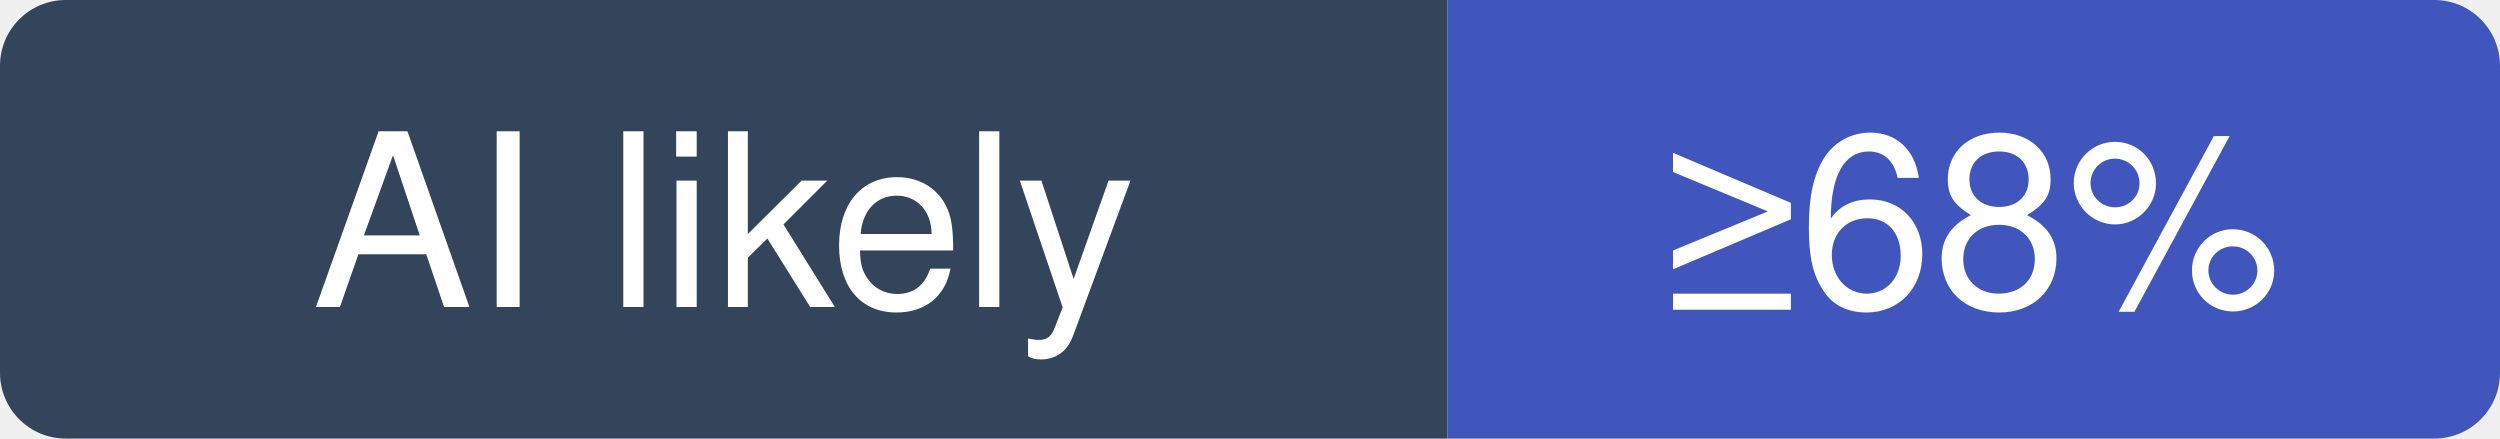
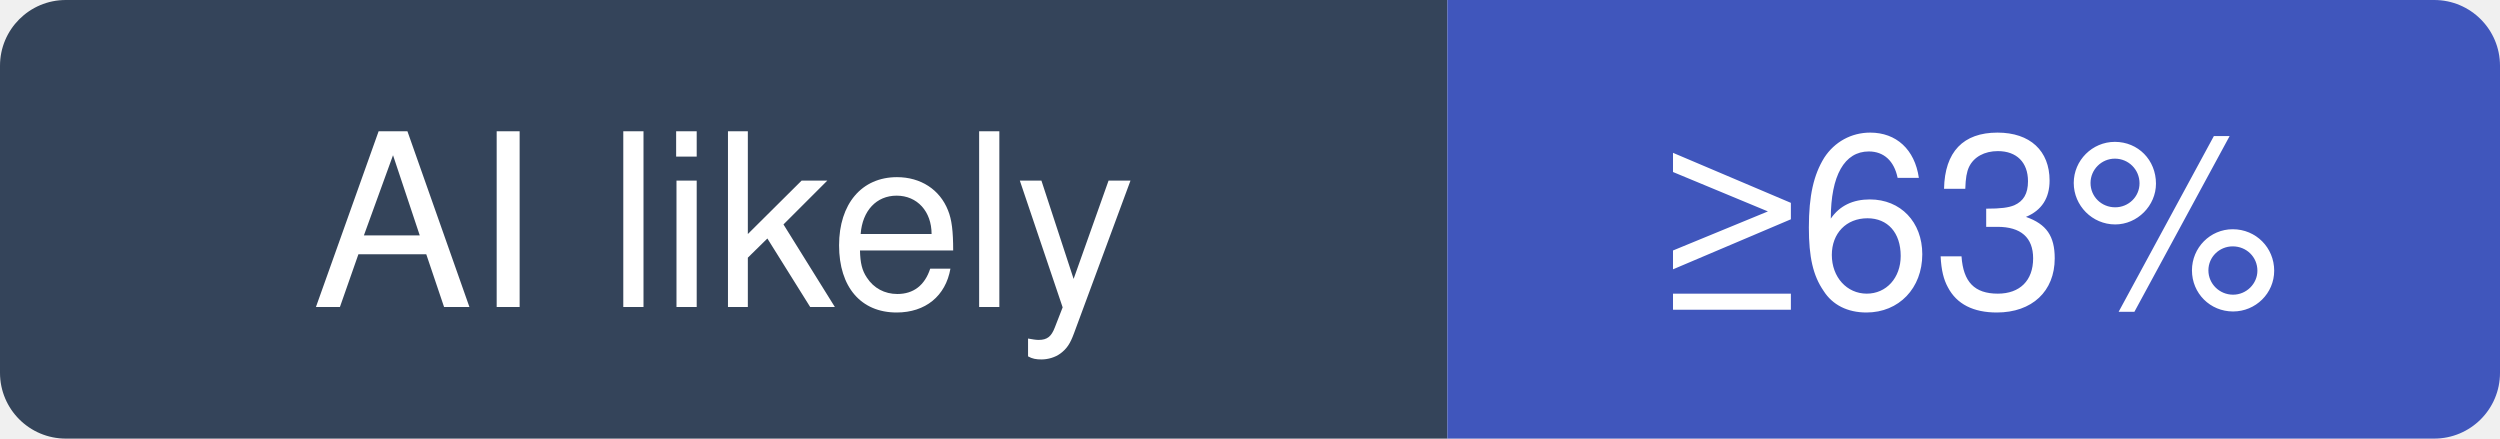
- <svg xmlns="http://www.w3.org/2000/svg" width="114" height="20" viewBox="0 0 114 20" role="img" aria-label="storybookjs/storybook: at least 68% of recent commits disclose an AI agent; no estimate beyond that">
+ <svg xmlns="http://www.w3.org/2000/svg" width="114" height="20" viewBox="0 0 114 20" role="img" aria-label="storybookjs/storybook: at least 63% of recent commits disclose an AI agent; no estimate beyond that">
  <clipPath id="hm-l">
    <rect width="114" height="20" rx="3" />
  </clipPath>
  <g clip-path="url(#hm-l)">
    <rect width="66" height="20" fill="#34445A" />
    <rect x="66" width="48" height="20" fill="#4056BC" />
  </g>
  <g fill="#fff" text-anchor="middle" font-family="Verdana, -apple-system, BlinkMacSystemFont, Segoe UI, Helvetica, Arial, Fira Sans, sans-serif" font-size="11">
    <text x="33" y="14">AI likely</text>
-     <text x="90" y="14">≥68%</text>
+     <text x="90" y="14">≥63%</text>
  </g>
</svg>
